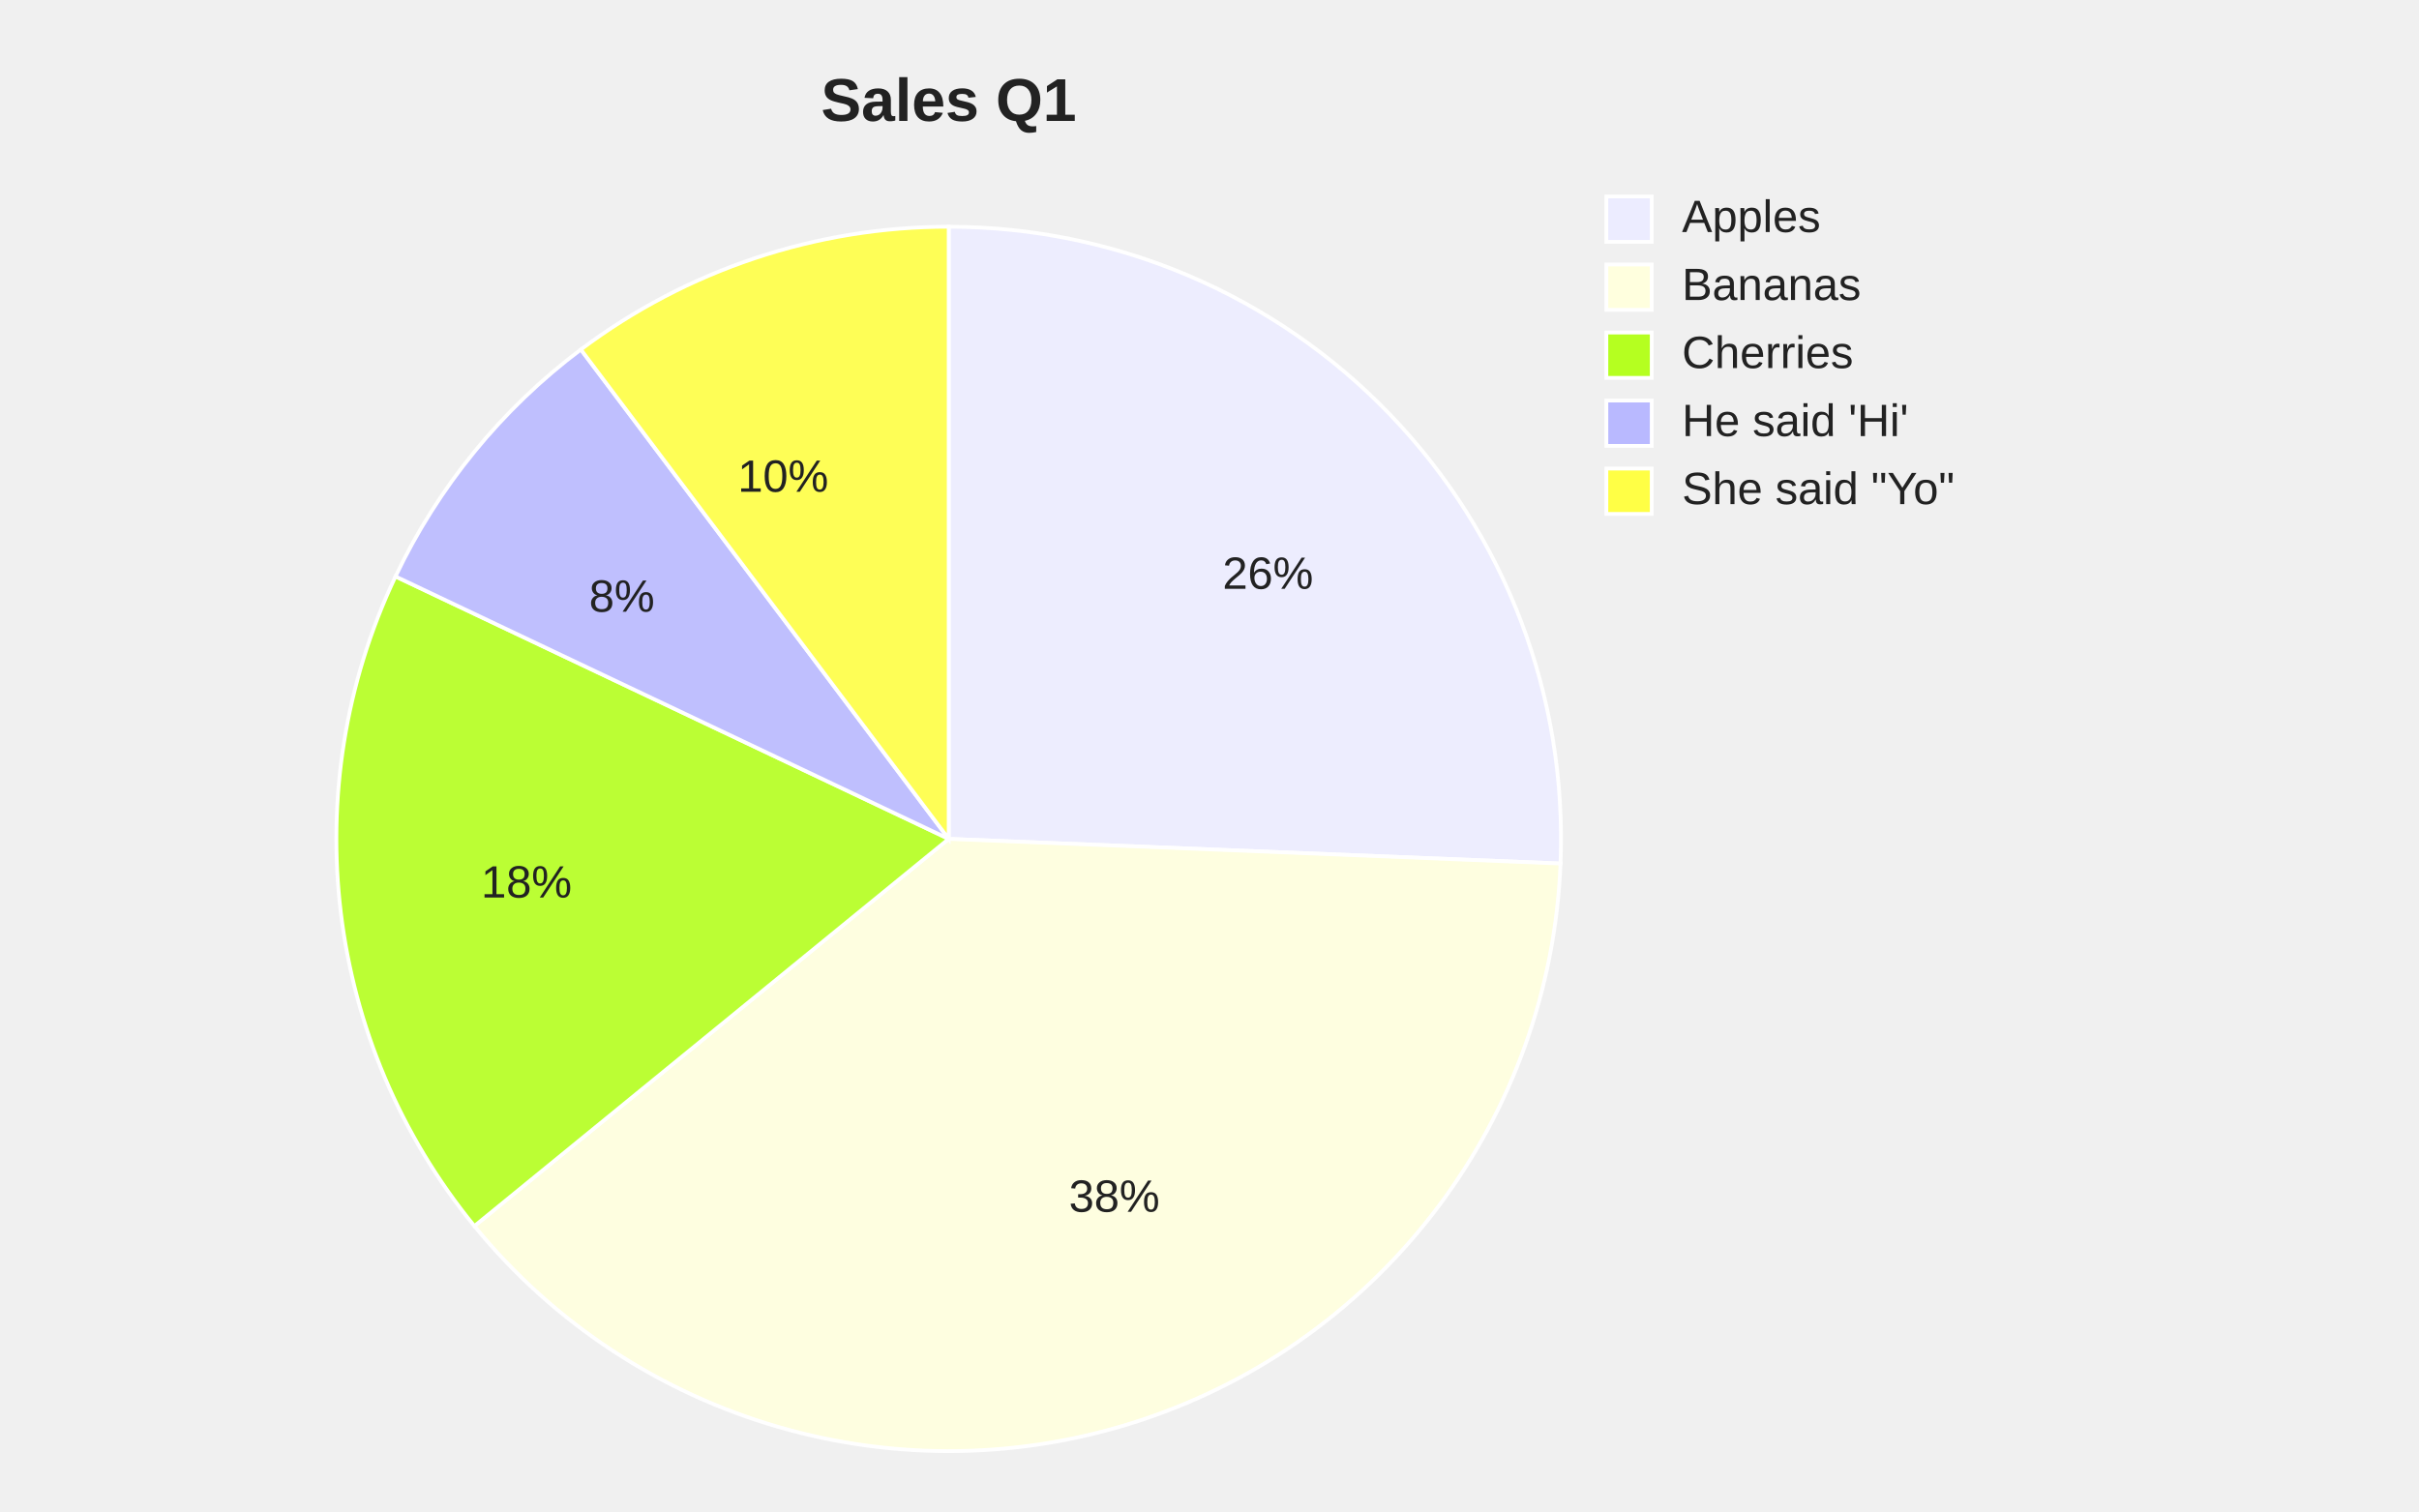
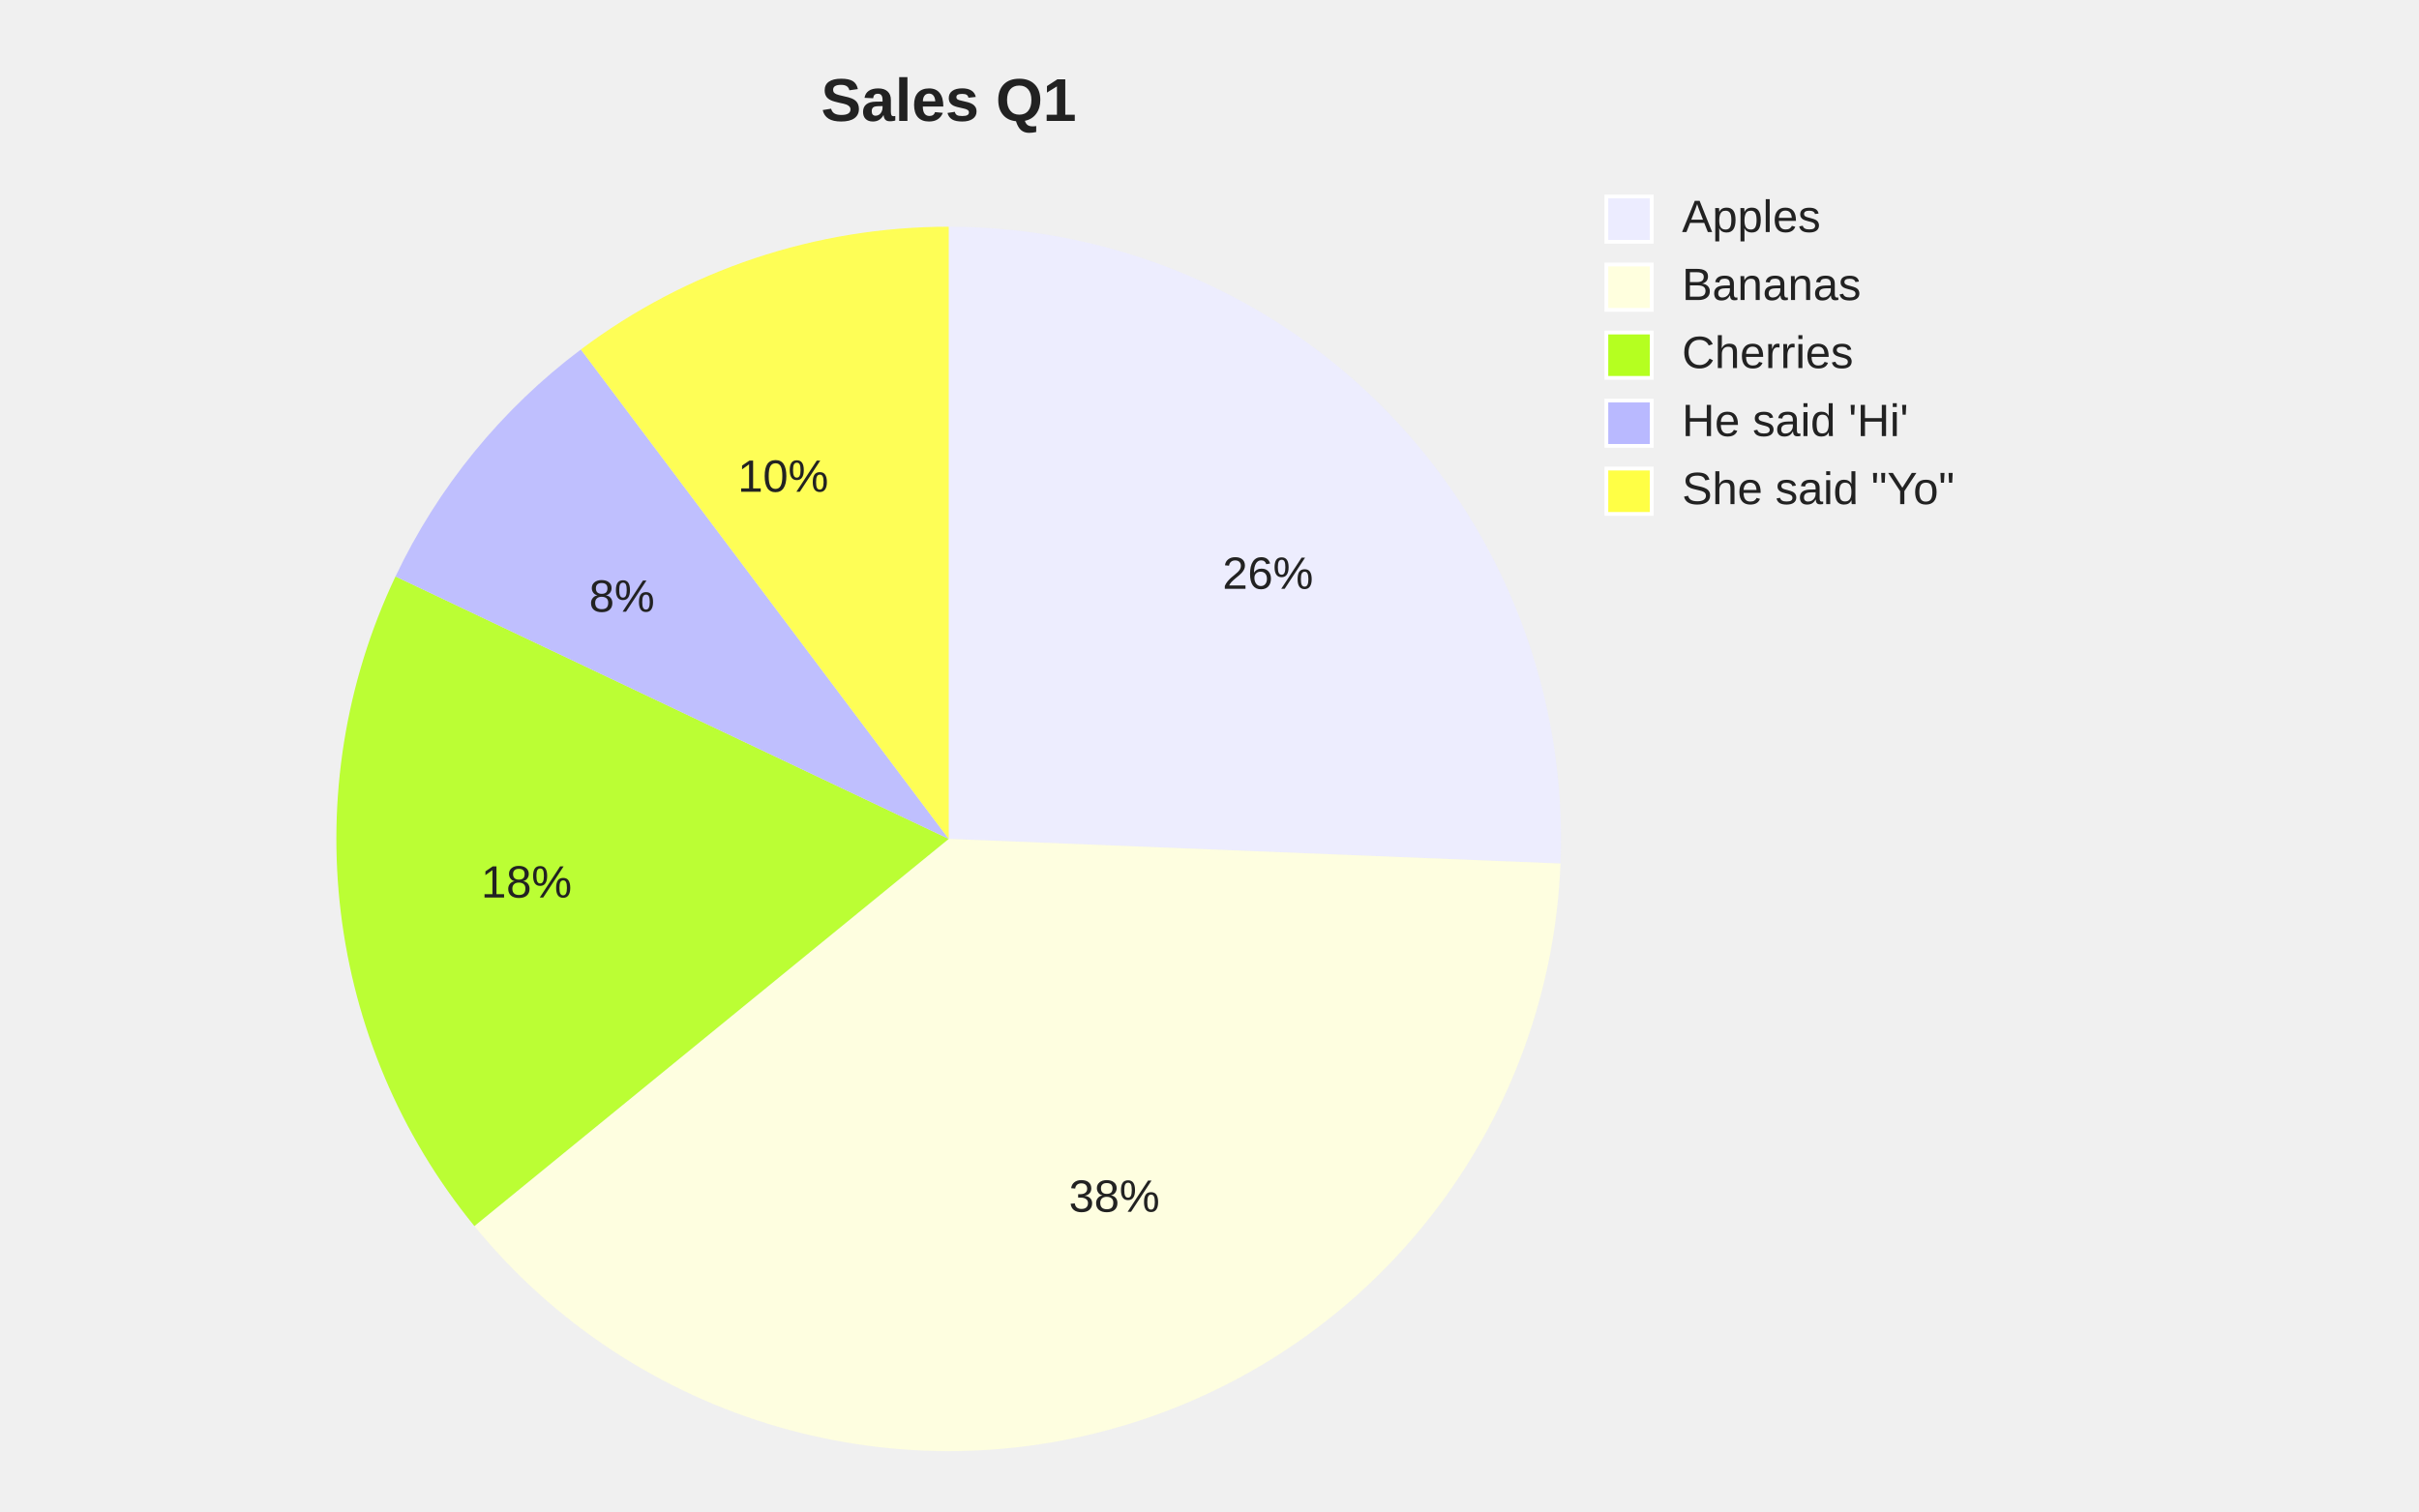
<svg xmlns="http://www.w3.org/2000/svg" width="640" height="400" viewBox="0 0 640 400">
  <style>
    .pie-title { font-family: Arial, sans-serif; font-size: 16px; font-weight: 600; fill: #222; }
    .slice-label { font-family: Arial, sans-serif; font-size: 12px; fill: #222; dominant-baseline: middle; }
    .leader { stroke: #444; stroke-width: 1; fill: none; }
  </style>
  <text class="pie-title" x="251" y="32" text-anchor="middle">Sales Q1</text>
  <g class="pie" aria-label="pie">
-     <path d="M 251 222 L 251.00 60.00 A 162 162 0 0 1 412.87 228.52 Z" fill="#ECECFF" fill-opacity="0.9" stroke="#fff" stroke-width="1" />
+     <path d="M 251 222 L 251.00 60.00 A 162 162 0 0 1 412.87 228.52 Z" fill="#ECECFF" fill-opacity="0.9" stroke="none" />
    <text class="slice-label" x="323.44" y="152.42" text-anchor="start">26%</text>
-     <path d="M 251 222 L 412.87 228.52 A 162 162 0 0 1 125.51 324.46 Z" fill="#ffffde" fill-opacity="0.9" stroke="#fff" stroke-width="1" />
+     <path d="M 251 222 L 412.87 228.52 A 162 162 0 0 1 125.51 324.46 Z" fill="#ffffde" fill-opacity="0.9" stroke="none" />
    <text class="slice-label" x="282.81" y="317.27" text-anchor="start">38%</text>
-     <path d="M 251 222 L 125.51 324.46 A 162 162 0 0 1 104.64 152.55 Z" fill="hsl(80, 100%, 56.275%)" fill-opacity="0.9" stroke="#fff" stroke-width="1" />
+     <path d="M 251 222 L 125.51 324.46 A 162 162 0 0 1 104.64 152.55 Z" fill="hsl(80, 100%, 56.275%)" fill-opacity="0.9" stroke="none" />
    <text class="slice-label" x="151.29" y="234.11" text-anchor="end">18%</text>
-     <path d="M 251 222 L 104.64 152.55 A 162 162 0 0 1 153.68 92.49 Z" fill="hsl(240, 100%, 86.275%)" fill-opacity="0.9" stroke="#fff" stroke-width="1" />
+     <path d="M 251 222 L 104.64 152.55 A 162 162 0 0 1 153.68 92.49 Z" fill="hsl(240, 100%, 86.275%)" fill-opacity="0.9" stroke="none" />
    <text class="slice-label" x="173.20" y="158.48" text-anchor="end">8%</text>
-     <path d="M 251 222 L 153.68 92.49 A 162 162 0 0 1 251.00 60.00 Z" fill="hsl(60, 100%, 63.529%)" fill-opacity="0.9" stroke="#fff" stroke-width="1" />
+     <path d="M 251 222 L 153.68 92.49 A 162 162 0 0 1 251.00 60.00 Z" fill="hsl(60, 100%, 63.529%)" fill-opacity="0.9" stroke="none" />
    <text class="slice-label" x="219.19" y="126.73" text-anchor="end">10%</text>
  </g>
+   <circle class="pie-rim" cx="251" cy="222" r="162" fill="none" stroke="none" />
  <g class="legend">
    <rect x="425" y="52" width="12" height="12" fill="#ECECFF" stroke="#fff" stroke-width="1" />
    <text class="slice-label legend-text" x="445" y="58" text-anchor="start">Apples</text>
    <rect x="425" y="70" width="12" height="12" fill="#ffffde" stroke="#fff" stroke-width="1" />
    <text class="slice-label legend-text" x="445" y="76" text-anchor="start">Bananas</text>
    <rect x="425" y="88" width="12" height="12" fill="hsl(80, 100%, 56.275%)" stroke="#fff" stroke-width="1" />
    <text class="slice-label legend-text" x="445" y="94" text-anchor="start">Cherries</text>
    <rect x="425" y="106" width="12" height="12" fill="hsl(240, 100%, 86.275%)" stroke="#fff" stroke-width="1" />
    <text class="slice-label legend-text" x="445" y="112" text-anchor="start">He said 'Hi'</text>
    <rect x="425" y="124" width="12" height="12" fill="hsl(60, 100%, 63.529%)" stroke="#fff" stroke-width="1" />
    <text class="slice-label legend-text" x="445" y="130" text-anchor="start">She said "Yo"</text>
  </g>
</svg>
